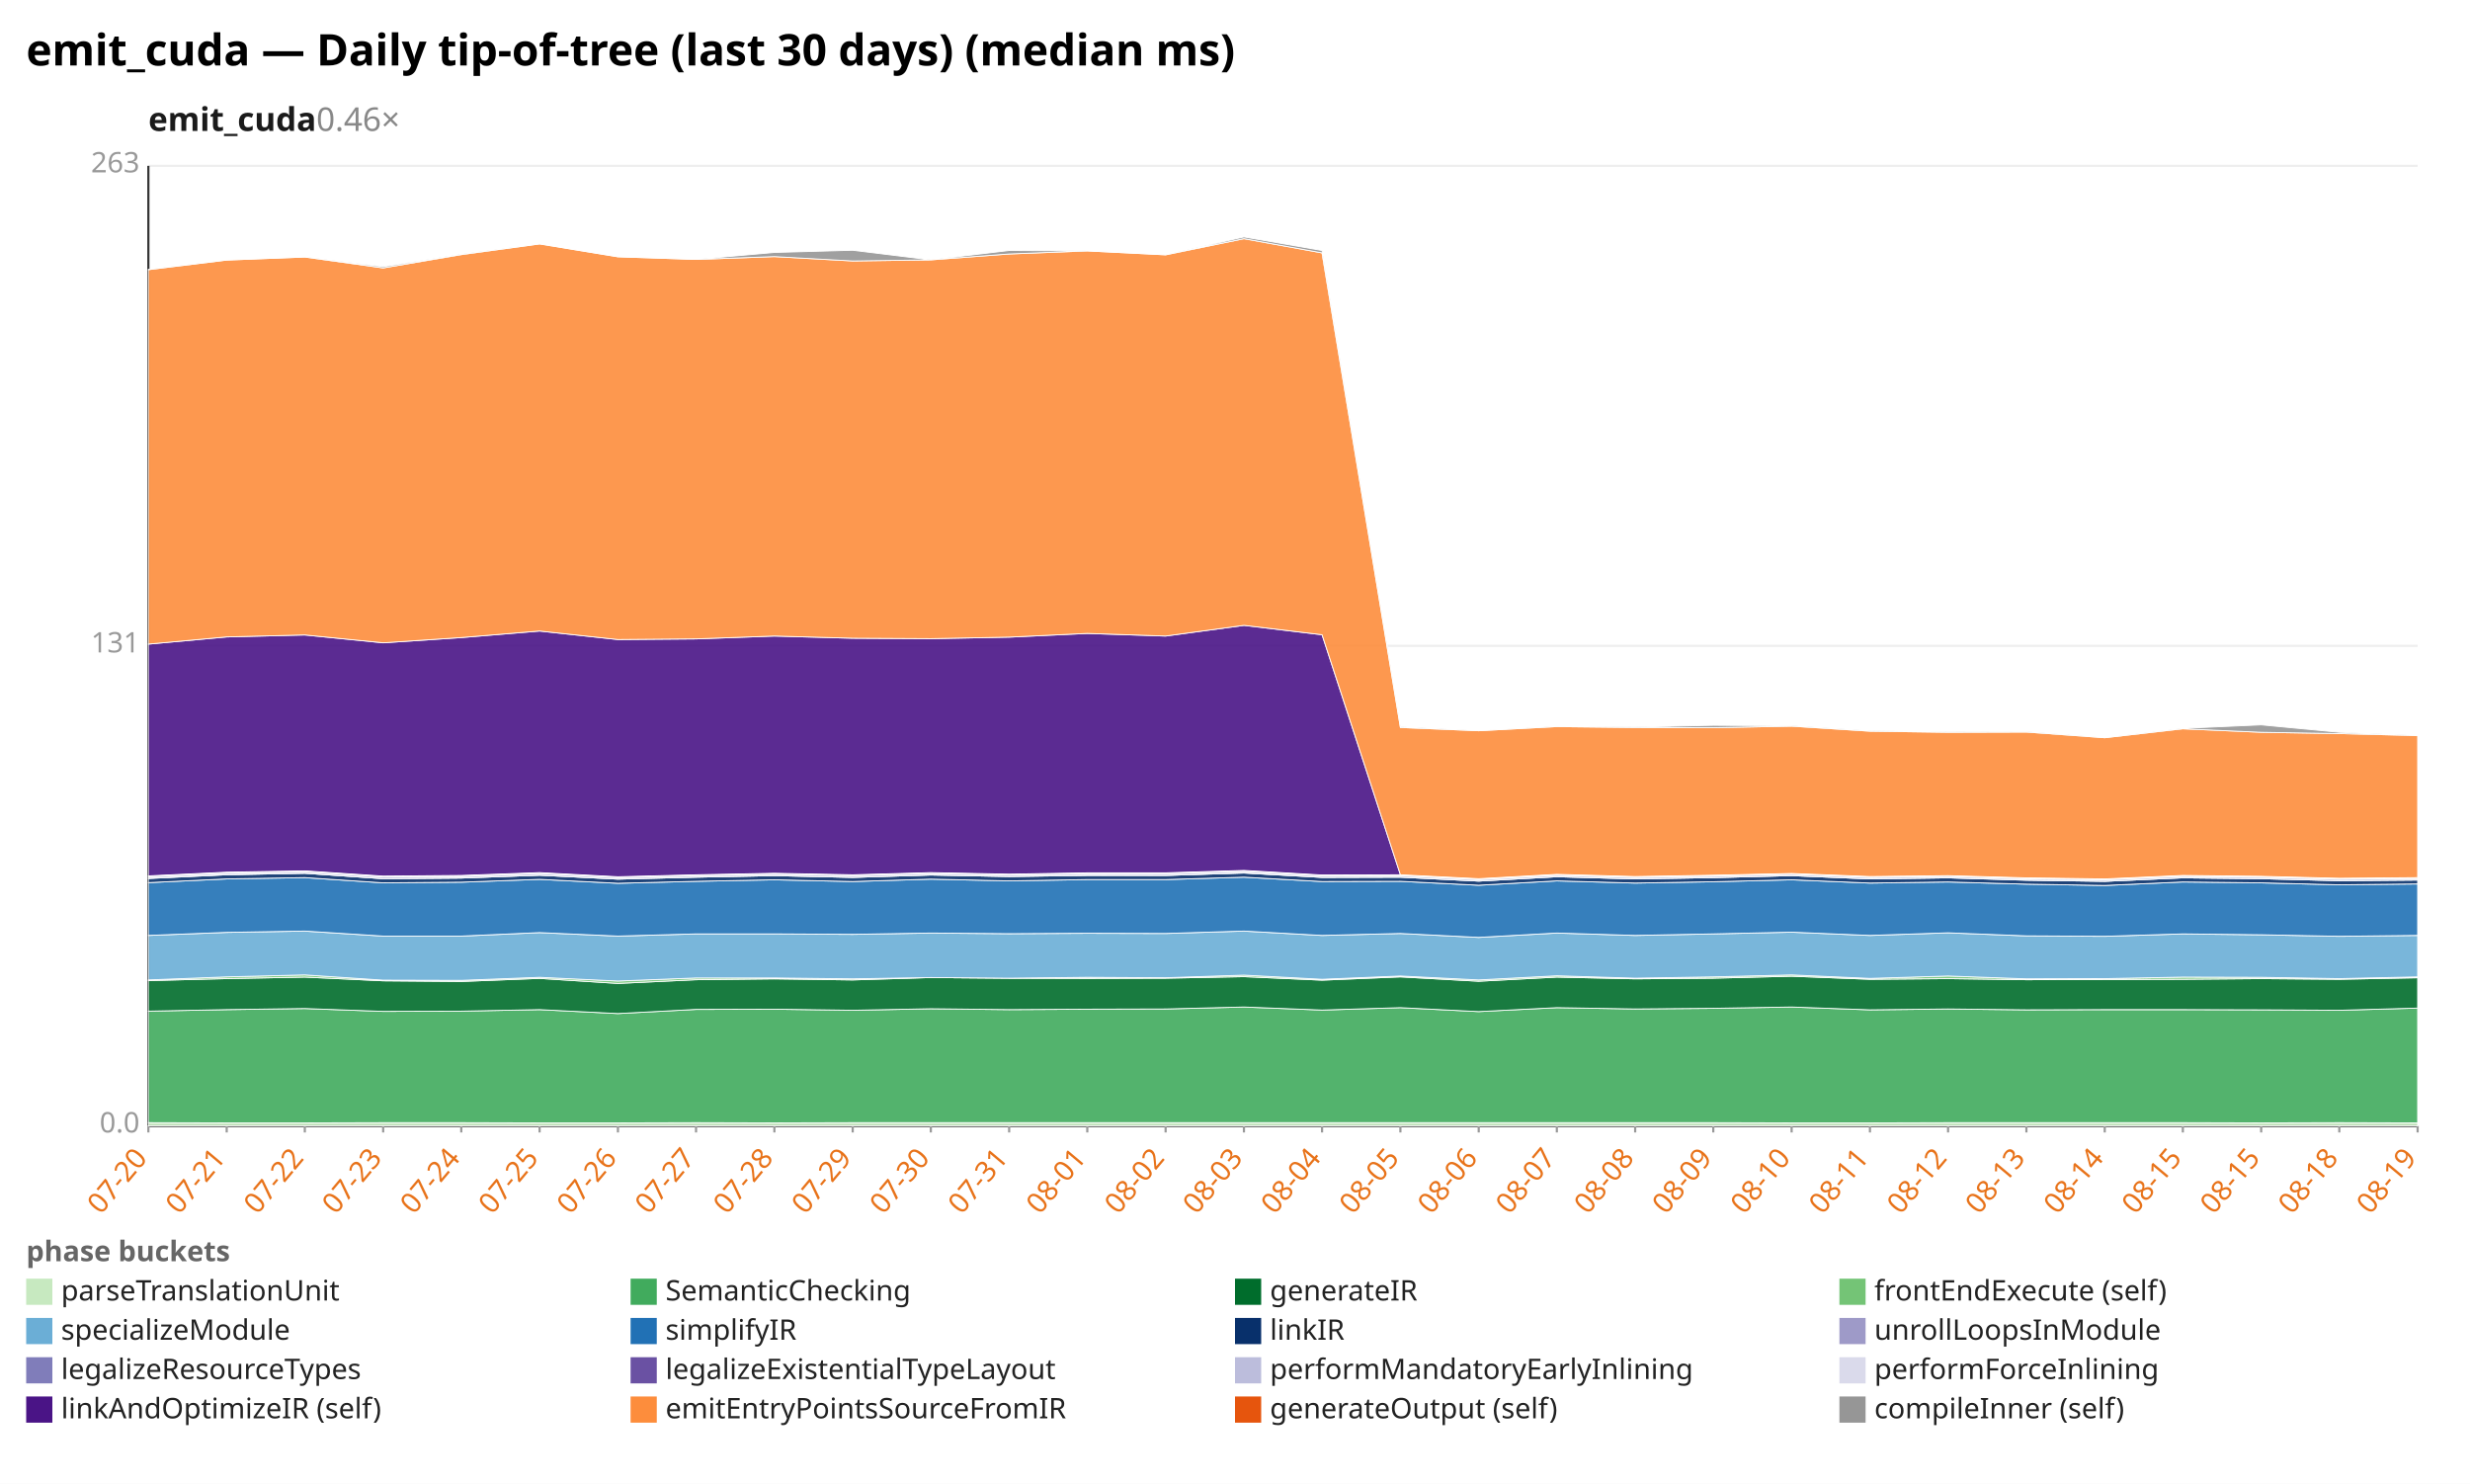
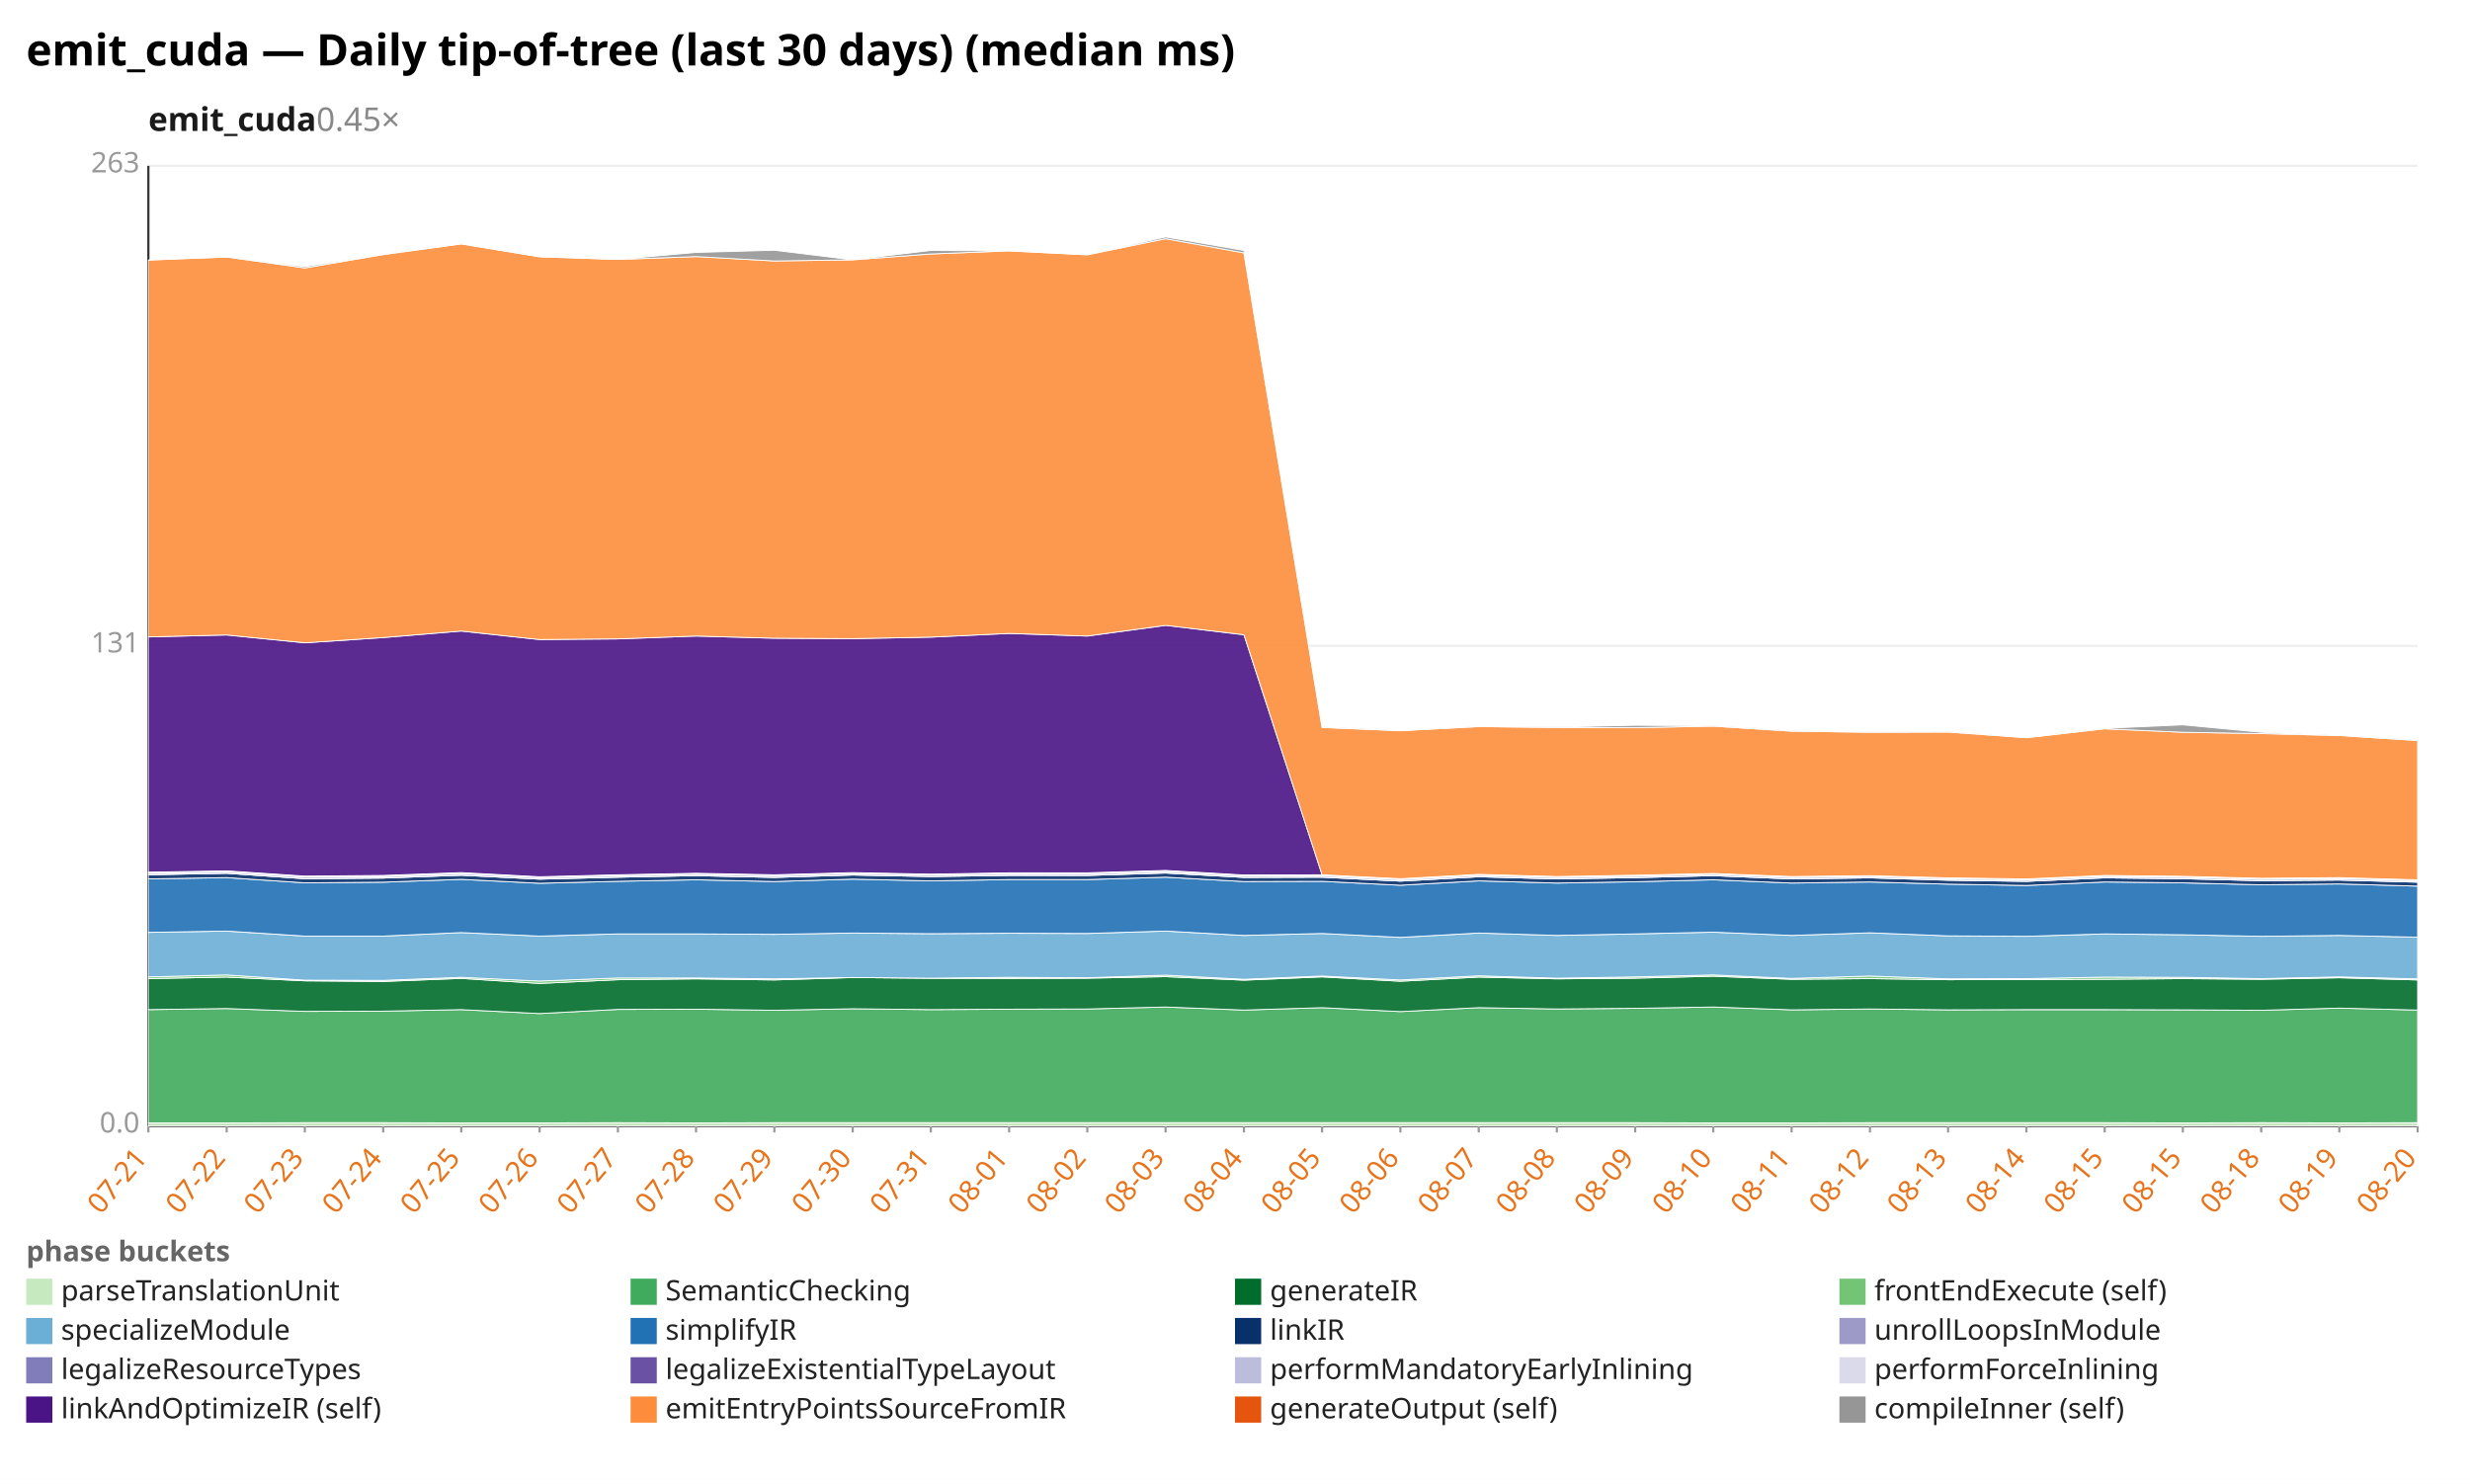
<svg xmlns="http://www.w3.org/2000/svg" width="1132" height="680" viewBox="0 0 1132 680" preserveAspectRatio="xMidYMid meet" font-family="sans-serif" font-size="13">
  <rect width="1132" height="680" fill="white" />
  <text x="12" y="30" font-size="20" font-weight="bold">emit_cuda — Daily tip-of-tree (last 30 days) (median ms)</text>
-   <text x="68" y="60" font-size="15" font-weight="600" fill="#1a1a1a">emit_cuda<tspan fill="#888" font-weight="400" text-decoration="none">  0.46×</tspan>
+   <text x="68" y="60" font-size="15" font-weight="600" fill="#1a1a1a">emit_cuda<tspan fill="#888" font-weight="400" text-decoration="none">  0.45×</tspan>
  </text>
  <line x1="68.0" y1="516.0" x2="1108.0" y2="516.0" stroke="#eee" />
  <text x="64.0" y="519.0" text-anchor="end" fill="#999">0.0</text>
  <line x1="68.0" y1="296.0" x2="1108.0" y2="296.0" stroke="#eee" />
  <text x="64.0" y="299.0" text-anchor="end" fill="#999">131</text>
  <line x1="68.0" y1="76.0" x2="1108.0" y2="76.0" stroke="#eee" />
  <text x="64.0" y="79.0" text-anchor="end" fill="#999">263</text>
  <line x1="68.0" y1="76.0" x2="68.0" y2="516.0" stroke="#333" />
  <line x1="68.0" y1="516.0" x2="1108.0" y2="516.0" stroke="#333" />
  <line x1="68.0" y1="516.0" x2="68.0" y2="519.0" stroke="#999" />
-   <text x="68.0" y="531.0" text-anchor="end" fill="#e8731a" transform="rotate(-50 68.0 531.0)">07-20</text>
+   <text x="68.0" y="531.0" text-anchor="end" fill="#e8731a" transform="rotate(-50 68.0 531.0)">07-21</text>
  <line x1="103.9" y1="516.0" x2="103.9" y2="519.0" stroke="#999" />
-   <text x="103.9" y="531.0" text-anchor="end" fill="#e8731a" transform="rotate(-50 103.9 531.0)">07-21</text>
+   <text x="103.9" y="531.0" text-anchor="end" fill="#e8731a" transform="rotate(-50 103.9 531.0)">07-22</text>
  <line x1="139.7" y1="516.0" x2="139.7" y2="519.0" stroke="#999" />
-   <text x="139.7" y="531.0" text-anchor="end" fill="#e8731a" transform="rotate(-50 139.7 531.0)">07-22</text>
+   <text x="139.7" y="531.0" text-anchor="end" fill="#e8731a" transform="rotate(-50 139.7 531.0)">07-23</text>
  <line x1="175.6" y1="516.0" x2="175.6" y2="519.0" stroke="#999" />
-   <text x="175.6" y="531.0" text-anchor="end" fill="#e8731a" transform="rotate(-50 175.6 531.0)">07-23</text>
+   <text x="175.6" y="531.0" text-anchor="end" fill="#e8731a" transform="rotate(-50 175.6 531.0)">07-24</text>
  <line x1="211.4" y1="516.0" x2="211.4" y2="519.0" stroke="#999" />
-   <text x="211.4" y="531.0" text-anchor="end" fill="#e8731a" transform="rotate(-50 211.4 531.0)">07-24</text>
+   <text x="211.4" y="531.0" text-anchor="end" fill="#e8731a" transform="rotate(-50 211.4 531.0)">07-25</text>
  <line x1="247.3" y1="516.0" x2="247.3" y2="519.0" stroke="#999" />
-   <text x="247.3" y="531.0" text-anchor="end" fill="#e8731a" transform="rotate(-50 247.3 531.0)">07-25</text>
+   <text x="247.3" y="531.0" text-anchor="end" fill="#e8731a" transform="rotate(-50 247.3 531.0)">07-26</text>
  <line x1="283.2" y1="516.0" x2="283.2" y2="519.0" stroke="#999" />
-   <text x="283.2" y="531.0" text-anchor="end" fill="#e8731a" transform="rotate(-50 283.2 531.0)">07-26</text>
+   <text x="283.2" y="531.0" text-anchor="end" fill="#e8731a" transform="rotate(-50 283.2 531.0)">07-27</text>
  <line x1="319.0" y1="516.0" x2="319.0" y2="519.0" stroke="#999" />
-   <text x="319.0" y="531.0" text-anchor="end" fill="#e8731a" transform="rotate(-50 319.0 531.0)">07-27</text>
+   <text x="319.0" y="531.0" text-anchor="end" fill="#e8731a" transform="rotate(-50 319.0 531.0)">07-28</text>
  <line x1="354.9" y1="516.0" x2="354.9" y2="519.0" stroke="#999" />
-   <text x="354.9" y="531.0" text-anchor="end" fill="#e8731a" transform="rotate(-50 354.9 531.0)">07-28</text>
+   <text x="354.9" y="531.0" text-anchor="end" fill="#e8731a" transform="rotate(-50 354.9 531.0)">07-29</text>
  <line x1="390.8" y1="516.0" x2="390.8" y2="519.0" stroke="#999" />
-   <text x="390.8" y="531.0" text-anchor="end" fill="#e8731a" transform="rotate(-50 390.8 531.0)">07-29</text>
+   <text x="390.8" y="531.0" text-anchor="end" fill="#e8731a" transform="rotate(-50 390.8 531.0)">07-30</text>
  <line x1="426.6" y1="516.0" x2="426.6" y2="519.0" stroke="#999" />
-   <text x="426.6" y="531.0" text-anchor="end" fill="#e8731a" transform="rotate(-50 426.6 531.0)">07-30</text>
+   <text x="426.6" y="531.0" text-anchor="end" fill="#e8731a" transform="rotate(-50 426.6 531.0)">07-31</text>
  <line x1="462.5" y1="516.0" x2="462.5" y2="519.0" stroke="#999" />
-   <text x="462.5" y="531.0" text-anchor="end" fill="#e8731a" transform="rotate(-50 462.5 531.0)">07-31</text>
+   <text x="462.5" y="531.0" text-anchor="end" fill="#e8731a" transform="rotate(-50 462.5 531.0)">08-01</text>
  <line x1="498.3" y1="516.0" x2="498.3" y2="519.0" stroke="#999" />
-   <text x="498.3" y="531.0" text-anchor="end" fill="#e8731a" transform="rotate(-50 498.3 531.0)">08-01</text>
+   <text x="498.3" y="531.0" text-anchor="end" fill="#e8731a" transform="rotate(-50 498.3 531.0)">08-02</text>
  <line x1="534.2" y1="516.0" x2="534.2" y2="519.0" stroke="#999" />
-   <text x="534.2" y="531.0" text-anchor="end" fill="#e8731a" transform="rotate(-50 534.2 531.0)">08-02</text>
+   <text x="534.2" y="531.0" text-anchor="end" fill="#e8731a" transform="rotate(-50 534.2 531.0)">08-03</text>
  <line x1="570.1" y1="516.0" x2="570.1" y2="519.0" stroke="#999" />
-   <text x="570.1" y="531.0" text-anchor="end" fill="#e8731a" transform="rotate(-50 570.1 531.0)">08-03</text>
+   <text x="570.1" y="531.0" text-anchor="end" fill="#e8731a" transform="rotate(-50 570.1 531.0)">08-04</text>
  <line x1="605.9" y1="516.0" x2="605.9" y2="519.0" stroke="#999" />
-   <text x="605.9" y="531.0" text-anchor="end" fill="#e8731a" transform="rotate(-50 605.9 531.0)">08-04</text>
+   <text x="605.9" y="531.0" text-anchor="end" fill="#e8731a" transform="rotate(-50 605.9 531.0)">08-05</text>
  <line x1="641.8" y1="516.0" x2="641.8" y2="519.0" stroke="#999" />
-   <text x="641.8" y="531.0" text-anchor="end" fill="#e8731a" transform="rotate(-50 641.8 531.0)">08-05</text>
+   <text x="641.8" y="531.0" text-anchor="end" fill="#e8731a" transform="rotate(-50 641.8 531.0)">08-06</text>
  <line x1="677.7" y1="516.0" x2="677.7" y2="519.0" stroke="#999" />
-   <text x="677.7" y="531.0" text-anchor="end" fill="#e8731a" transform="rotate(-50 677.7 531.0)">08-06</text>
+   <text x="677.7" y="531.0" text-anchor="end" fill="#e8731a" transform="rotate(-50 677.7 531.0)">08-07</text>
  <line x1="713.5" y1="516.0" x2="713.5" y2="519.0" stroke="#999" />
-   <text x="713.5" y="531.0" text-anchor="end" fill="#e8731a" transform="rotate(-50 713.5 531.0)">08-07</text>
+   <text x="713.5" y="531.0" text-anchor="end" fill="#e8731a" transform="rotate(-50 713.5 531.0)">08-08</text>
  <line x1="749.4" y1="516.0" x2="749.4" y2="519.0" stroke="#999" />
-   <text x="749.4" y="531.0" text-anchor="end" fill="#e8731a" transform="rotate(-50 749.4 531.0)">08-08</text>
+   <text x="749.4" y="531.0" text-anchor="end" fill="#e8731a" transform="rotate(-50 749.4 531.0)">08-09</text>
  <line x1="785.2" y1="516.0" x2="785.2" y2="519.0" stroke="#999" />
-   <text x="785.2" y="531.0" text-anchor="end" fill="#e8731a" transform="rotate(-50 785.2 531.0)">08-09</text>
+   <text x="785.2" y="531.0" text-anchor="end" fill="#e8731a" transform="rotate(-50 785.2 531.0)">08-10</text>
  <line x1="821.1" y1="516.0" x2="821.1" y2="519.0" stroke="#999" />
-   <text x="821.1" y="531.0" text-anchor="end" fill="#e8731a" transform="rotate(-50 821.1 531.0)">08-10</text>
+   <text x="821.1" y="531.0" text-anchor="end" fill="#e8731a" transform="rotate(-50 821.1 531.0)">08-11</text>
  <line x1="857.0" y1="516.0" x2="857.0" y2="519.0" stroke="#999" />
-   <text x="857.0" y="531.0" text-anchor="end" fill="#e8731a" transform="rotate(-50 857.0 531.0)">08-11</text>
+   <text x="857.0" y="531.0" text-anchor="end" fill="#e8731a" transform="rotate(-50 857.0 531.0)">08-12</text>
  <line x1="892.8" y1="516.0" x2="892.8" y2="519.0" stroke="#999" />
-   <text x="892.8" y="531.0" text-anchor="end" fill="#e8731a" transform="rotate(-50 892.8 531.0)">08-12</text>
+   <text x="892.8" y="531.0" text-anchor="end" fill="#e8731a" transform="rotate(-50 892.8 531.0)">08-13</text>
  <line x1="928.7" y1="516.0" x2="928.7" y2="519.0" stroke="#999" />
-   <text x="928.7" y="531.0" text-anchor="end" fill="#e8731a" transform="rotate(-50 928.7 531.0)">08-13</text>
+   <text x="928.7" y="531.0" text-anchor="end" fill="#e8731a" transform="rotate(-50 928.7 531.0)">08-14</text>
  <line x1="964.6" y1="516.0" x2="964.6" y2="519.0" stroke="#999" />
-   <text x="964.6" y="531.0" text-anchor="end" fill="#e8731a" transform="rotate(-50 964.6 531.0)">08-14</text>
+   <text x="964.6" y="531.0" text-anchor="end" fill="#e8731a" transform="rotate(-50 964.6 531.0)">08-15</text>
  <line x1="1000.4" y1="516.0" x2="1000.4" y2="519.0" stroke="#999" />
  <text x="1000.4" y="531.0" text-anchor="end" fill="#e8731a" transform="rotate(-50 1000.4 531.0)">08-15</text>
  <line x1="1036.3" y1="516.0" x2="1036.3" y2="519.0" stroke="#999" />
-   <text x="1036.3" y="531.0" text-anchor="end" fill="#e8731a" transform="rotate(-50 1036.3 531.0)">08-15</text>
+   <text x="1036.3" y="531.0" text-anchor="end" fill="#e8731a" transform="rotate(-50 1036.3 531.0)">08-18</text>
  <line x1="1072.1" y1="516.0" x2="1072.1" y2="519.0" stroke="#999" />
-   <text x="1072.1" y="531.0" text-anchor="end" fill="#e8731a" transform="rotate(-50 1072.1 531.0)">08-18</text>
+   <text x="1072.1" y="531.0" text-anchor="end" fill="#e8731a" transform="rotate(-50 1072.1 531.0)">08-19</text>
  <line x1="1108.0" y1="516.0" x2="1108.0" y2="519.0" stroke="#999" />
-   <text x="1108.0" y="531.0" text-anchor="end" fill="#e8731a" transform="rotate(-50 1108.0 531.0)">08-19</text>
-   <polygon points="68.0,514.5 103.9,514.6 139.7,514.6 175.6,514.5 211.4,514.5 247.3,514.6 283.2,514.6 319.0,514.5 354.9,514.6 390.8,514.5 426.6,514.5 462.5,514.5 498.3,514.5 534.2,514.5 570.1,514.5 605.9,514.5 641.8,514.5 677.7,514.5 713.5,514.5 749.4,514.5 785.2,514.5 821.1,514.6 857.0,514.6 892.8,514.5 928.7,514.5 964.6,514.5 1000.4,514.5 1036.3,514.6 1072.1,514.5 1108.0,514.6 1108.0,516.0 1072.1,516.0 1036.3,516.0 1000.4,516.0 964.6,516.0 928.7,516.0 892.8,516.0 857.0,516.0 821.1,516.0 785.2,516.0 749.4,516.0 713.5,516.0 677.7,516.0 641.8,516.0 605.9,516.0 570.1,516.0 534.2,516.0 498.3,516.0 462.5,516.0 426.6,516.0 390.8,516.0 354.9,516.0 319.0,516.0 283.2,516.0 247.3,516.0 211.4,516.0 175.6,516.0 139.7,516.0 103.9,516.0 68.0,516.0" fill="#c7e9c0" fill-opacity="0.9" stroke="#fff" stroke-width="0.4" />
-   <polygon points="68.0,463.4 103.9,462.7 139.7,462.2 175.6,463.5 211.4,463.4 247.3,462.7 283.2,464.5 319.0,462.6 354.9,462.5 390.8,463.0 426.6,462.3 462.5,462.7 498.3,462.5 534.2,462.4 570.1,461.5 605.9,462.9 641.8,461.8 677.7,463.6 713.5,461.8 749.4,462.4 785.2,462.1 821.1,461.5 857.0,462.8 892.8,462.4 928.7,462.8 964.6,462.7 1000.4,462.7 1036.3,462.8 1072.1,463.0 1108.0,462.0 1108.0,514.6 1072.1,514.5 1036.3,514.6 1000.4,514.5 964.6,514.5 928.7,514.5 892.8,514.5 857.0,514.6 821.1,514.6 785.2,514.5 749.4,514.5 713.5,514.5 677.7,514.5 641.8,514.5 605.9,514.5 570.1,514.5 534.2,514.5 498.3,514.5 462.5,514.5 426.6,514.5 390.8,514.5 354.9,514.6 319.0,514.5 283.2,514.6 247.3,514.6 211.4,514.5 175.6,514.5 139.7,514.6 103.9,514.6 68.0,514.5" fill="#41ab5d" fill-opacity="0.9" stroke="#fff" stroke-width="0.4" />
-   <polygon points="68.0,449.4 103.9,448.5 139.7,447.8 175.6,449.5 211.4,449.8 247.3,448.4 283.2,450.7 319.0,449.0 354.9,448.6 390.8,449.1 426.6,448.0 462.5,448.3 498.3,448.4 534.2,448.3 570.1,447.6 605.9,449.2 641.8,447.7 677.7,449.7 713.5,447.8 749.4,448.6 785.2,448.3 821.1,447.4 857.0,448.8 892.8,448.5 928.7,449.0 964.6,448.9 1000.4,448.8 1036.3,448.5 1072.1,448.8 1108.0,448.1 1108.0,462.0 1072.1,463.0 1036.3,462.8 1000.4,462.7 964.6,462.7 928.7,462.8 892.8,462.4 857.0,462.8 821.1,461.5 785.2,462.1 749.4,462.4 713.5,461.8 677.7,463.6 641.8,461.8 605.9,462.9 570.1,461.5 534.2,462.4 498.3,462.5 462.5,462.7 426.6,462.3 390.8,463.0 354.9,462.5 319.0,462.6 283.2,464.5 247.3,462.7 211.4,463.4 175.6,463.5 139.7,462.2 103.9,462.7 68.0,463.4" fill="#006d2c" fill-opacity="0.9" stroke="#fff" stroke-width="0.4" />
-   <polygon points="68.0,449.1 103.9,447.7 139.7,446.8 175.6,449.2 211.4,449.3 247.3,447.9 283.2,449.6 319.0,448.2 354.9,448.2 390.8,448.6 426.6,448.0 462.5,448.3 498.3,447.9 534.2,448.1 570.1,446.9 605.9,448.8 641.8,447.3 677.7,449.1 713.5,447.2 749.4,448.3 785.2,447.7 821.1,446.8 857.0,448.4 892.8,447.3 928.7,448.6 964.6,448.5 1000.4,447.8 1036.3,447.9 1072.1,448.5 1108.0,447.7 1108.0,448.1 1072.1,448.8 1036.3,448.5 1000.4,448.8 964.6,448.9 928.7,449.0 892.8,448.5 857.0,448.8 821.1,447.4 785.2,448.3 749.4,448.6 713.5,447.8 677.7,449.7 641.8,447.7 605.9,449.2 570.1,447.6 534.2,448.3 498.3,448.4 462.5,448.3 426.6,448.0 390.8,449.1 354.9,448.6 319.0,449.0 283.2,450.7 247.3,448.4 211.4,449.8 175.6,449.5 139.7,447.8 103.9,448.5 68.0,449.4" fill="#74c476" fill-opacity="0.9" stroke="#fff" stroke-width="0.4" />
-   <polygon points="68.0,428.7 103.9,427.3 139.7,426.7 175.6,429.0 211.4,429.0 247.3,427.4 283.2,429.0 319.0,428.0 354.9,428.0 390.8,428.2 426.6,427.6 462.5,427.9 498.3,427.7 534.2,427.8 570.1,426.7 605.9,428.7 641.8,427.8 677.7,429.6 713.5,427.6 749.4,428.7 785.2,428.0 821.1,427.2 857.0,428.7 892.8,427.5 928.7,428.9 964.6,429.1 1000.4,428.0 1036.3,428.4 1072.1,429.1 1108.0,428.7 1108.0,447.7 1072.1,448.5 1036.3,447.9 1000.4,447.8 964.6,448.5 928.7,448.6 892.8,447.3 857.0,448.4 821.1,446.8 785.2,447.7 749.4,448.3 713.5,447.2 677.7,449.1 641.8,447.3 605.9,448.8 570.1,446.9 534.2,448.1 498.3,447.9 462.5,448.3 426.6,448.0 390.8,448.6 354.9,448.2 319.0,448.2 283.2,449.6 247.3,447.9 211.4,449.3 175.6,449.2 139.7,446.8 103.9,447.7 68.0,449.1" fill="#6baed6" fill-opacity="0.9" stroke="#fff" stroke-width="0.4" />
-   <polygon points="68.0,404.5 103.9,402.8 139.7,402.2 175.6,404.6 211.4,404.3 247.3,403.0 283.2,404.8 319.0,403.9 354.9,403.2 390.8,404.0 426.6,402.9 462.5,403.7 498.3,403.1 534.2,403.1 570.1,402.0 605.9,404.0 641.8,403.9 677.7,405.7 713.5,403.7 749.4,404.7 785.2,404.1 821.1,403.2 857.0,404.7 892.8,404.2 928.7,405.2 964.6,405.8 1000.4,404.2 1036.3,404.6 1072.1,405.5 1108.0,405.1 1108.0,428.7 1072.1,429.1 1036.3,428.4 1000.4,428.0 964.6,429.1 928.7,428.9 892.8,427.5 857.0,428.7 821.1,427.2 785.2,428.0 749.4,428.7 713.5,427.6 677.7,429.6 641.8,427.8 605.9,428.7 570.1,426.7 534.2,427.8 498.3,427.7 462.5,427.9 426.6,427.6 390.8,428.2 354.9,428.0 319.0,428.0 283.2,429.0 247.3,427.4 211.4,429.0 175.6,429.0 139.7,426.7 103.9,427.3 68.0,428.7" fill="#2171b5" fill-opacity="0.9" stroke="#fff" stroke-width="0.4" />
-   <polygon points="68.0,402.6 103.9,400.9 139.7,400.2 175.6,402.7 211.4,402.4 247.3,401.1 283.2,402.9 319.0,402.0 354.9,401.3 390.8,402.1 426.6,401.0 462.5,401.7 498.3,401.2 534.2,401.2 570.1,400.1 605.9,402.1 641.8,402.0 677.7,403.8 713.5,401.8 749.4,402.8 785.2,402.2 821.1,401.3 857.0,402.8 892.8,402.3 928.7,403.4 964.6,403.9 1000.4,402.3 1036.3,402.7 1072.1,403.6 1108.0,403.3 1108.0,405.1 1072.1,405.5 1036.3,404.6 1000.4,404.2 964.6,405.8 928.7,405.2 892.8,404.2 857.0,404.7 821.1,403.2 785.2,404.1 749.4,404.7 713.5,403.7 677.7,405.7 641.8,403.9 605.9,404.0 570.1,402.0 534.2,403.1 498.3,403.1 462.5,403.7 426.6,402.9 390.8,404.0 354.9,403.2 319.0,403.9 283.2,404.8 247.3,403.0 211.4,404.3 175.6,404.6 139.7,402.2 103.9,402.8 68.0,404.5" fill="#08306b" fill-opacity="0.9" stroke="#fff" stroke-width="0.4" />
-   <polygon points="68.0,402.5 103.9,400.8 139.7,400.2 175.6,402.7 211.4,402.4 247.3,401.1 283.2,402.9 319.0,402.0 354.9,401.3 390.8,402.1 426.6,401.0 462.5,401.7 498.3,401.1 534.2,401.2 570.1,400.0 605.9,402.1 641.8,402.0 677.7,403.8 713.5,401.8 749.4,402.8 785.2,402.2 821.1,401.3 857.0,402.8 892.8,402.3 928.7,403.3 964.6,403.9 1000.4,402.3 1036.3,402.7 1072.1,403.6 1108.0,403.3 1108.0,403.3 1072.1,403.6 1036.3,402.7 1000.4,402.3 964.6,403.9 928.7,403.4 892.8,402.3 857.0,402.8 821.1,401.3 785.2,402.2 749.4,402.8 713.5,401.8 677.7,403.8 641.8,402.0 605.9,402.1 570.1,400.1 534.2,401.2 498.3,401.2 462.5,401.7 426.6,401.0 390.8,402.1 354.9,401.3 319.0,402.0 283.2,402.9 247.3,401.1 211.4,402.4 175.6,402.7 139.7,400.2 103.9,400.9 68.0,402.6" fill="#9e9ac8" fill-opacity="0.9" stroke="#fff" stroke-width="0.4" />
-   <polygon points="68.0,401.8 103.9,400.1 139.7,399.5 175.6,401.9 211.4,401.7 247.3,400.3 283.2,402.2 319.0,401.3 354.9,400.6 390.8,401.3 426.6,400.3 462.5,401.0 498.3,400.4 534.2,400.4 570.1,399.3 605.9,401.4 641.8,401.3 677.7,403.1 713.5,401.1 749.4,402.1 785.2,401.5 821.1,400.6 857.0,402.1 892.8,401.6 928.7,402.7 964.6,403.2 1000.4,401.6 1036.3,402.0 1072.1,402.9 1108.0,402.6 1108.0,403.3 1072.1,403.6 1036.3,402.7 1000.4,402.3 964.6,403.9 928.7,403.3 892.8,402.3 857.0,402.8 821.1,401.3 785.2,402.2 749.4,402.8 713.5,401.8 677.7,403.8 641.8,402.0 605.9,402.1 570.1,400.0 534.2,401.2 498.3,401.1 462.5,401.7 426.6,401.0 390.8,402.1 354.9,401.3 319.0,402.0 283.2,402.9 247.3,401.1 211.4,402.4 175.6,402.7 139.7,400.2 103.9,400.8 68.0,402.5" fill="#bcbddc" fill-opacity="0.9" stroke="#fff" stroke-width="0.4" />
-   <polygon points="68.0,401.4 103.9,399.7 139.7,399.1 175.6,401.5 211.4,401.2 247.3,399.9 283.2,401.8 319.0,400.9 354.9,400.2 390.8,400.9 426.6,399.9 462.5,400.6 498.3,400.0 534.2,400.0 570.1,398.9 605.9,401.0 641.8,400.9 677.7,402.7 713.5,400.7 749.4,401.7 785.2,401.1 821.1,400.3 857.0,401.7 892.8,401.3 928.7,402.3 964.6,402.8 1000.4,401.2 1036.3,401.6 1072.1,402.5 1108.0,402.2 1108.0,402.6 1072.1,402.9 1036.3,402.0 1000.4,401.6 964.6,403.2 928.7,402.7 892.8,401.6 857.0,402.1 821.1,400.6 785.2,401.5 749.4,402.1 713.5,401.1 677.7,403.1 641.8,401.3 605.9,401.4 570.1,399.3 534.2,400.4 498.3,400.4 462.5,401.0 426.6,400.3 390.8,401.3 354.9,400.6 319.0,401.3 283.2,402.2 247.3,400.3 211.4,401.7 175.6,401.9 139.7,399.5 103.9,400.1 68.0,401.8" fill="#dadaeb" fill-opacity="0.9" stroke="#fff" stroke-width="0.4" />
-   <polygon points="68.0,295.2 103.9,291.9 139.7,291.0 175.6,294.6 211.4,292.2 247.3,289.2 283.2,293.1 319.0,292.8 354.9,291.5 390.8,292.5 426.6,292.7 462.5,292.0 498.3,290.3 534.2,291.5 570.1,286.6 605.9,290.9 641.8,400.9 677.7,402.7 713.5,400.7 749.4,401.7 785.2,401.1 821.1,400.3 857.0,401.7 892.8,401.3 928.7,402.3 964.6,402.8 1000.4,401.2 1036.3,401.6 1072.1,402.5 1108.0,402.2 1108.0,402.2 1072.1,402.5 1036.3,401.6 1000.4,401.2 964.6,402.8 928.7,402.3 892.8,401.3 857.0,401.7 821.1,400.3 785.2,401.1 749.4,401.7 713.5,400.7 677.7,402.7 641.8,400.9 605.9,401.0 570.1,398.9 534.2,400.0 498.3,400.0 462.5,400.6 426.6,399.9 390.8,400.9 354.9,400.2 319.0,400.9 283.2,401.8 247.3,399.9 211.4,401.2 175.6,401.5 139.7,399.1 103.9,399.7 68.0,401.4" fill="#4a1486" fill-opacity="0.9" stroke="#fff" stroke-width="0.4" />
-   <polygon points="68.0,123.6 103.9,119.2 139.7,117.8 175.6,122.8 211.4,116.7 247.3,111.8 283.2,117.7 319.0,118.9 354.9,117.6 390.8,119.6 426.6,119.1 462.5,116.4 498.3,115.0 534.2,116.8 570.1,109.4 605.9,115.9 641.8,333.4 677.7,334.9 713.5,333.0 749.4,333.4 785.2,333.5 821.1,332.8 857.0,335.1 892.8,335.6 928.7,335.5 964.6,338.1 1000.4,334.0 1036.3,335.6 1072.1,336.2 1108.0,337.1 1108.0,402.2 1072.1,402.5 1036.3,401.6 1000.4,401.2 964.6,402.8 928.7,402.3 892.8,401.3 857.0,401.7 821.1,400.3 785.2,401.1 749.4,401.7 713.5,400.7 677.7,402.7 641.8,400.9 605.9,290.9 570.1,286.6 534.2,291.5 498.3,290.3 462.5,292.0 426.6,292.7 390.8,292.5 354.9,291.5 319.0,292.8 283.2,293.1 247.3,289.2 211.4,292.2 175.6,294.6 139.7,291.0 103.9,291.9 68.0,295.2" fill="#fd8d3c" fill-opacity="0.9" stroke="#fff" stroke-width="0.4" />
-   <polygon points="68.0,123.5 103.9,119.2 139.7,117.8 175.6,122.2 211.4,116.5 247.3,111.8 283.2,117.7 319.0,118.9 354.9,115.7 390.8,114.7 426.6,119.1 462.5,114.8 498.3,115.0 534.2,116.8 570.1,108.6 605.9,114.8 641.8,333.1 677.7,334.9 713.5,332.9 749.4,333.2 785.2,332.4 821.1,332.6 857.0,334.9 892.8,335.4 928.7,335.3 964.6,338.1 1000.4,333.8 1036.3,332.2 1072.1,335.6 1108.0,337.1 1108.0,337.1 1072.1,336.2 1036.3,335.6 1000.4,334.0 964.6,338.1 928.7,335.5 892.8,335.6 857.0,335.1 821.1,332.8 785.2,333.5 749.4,333.4 713.5,333.0 677.7,334.9 641.8,333.4 605.9,115.9 570.1,109.4 534.2,116.8 498.3,115.0 462.5,116.4 426.6,119.1 390.8,119.6 354.9,117.6 319.0,118.9 283.2,117.7 247.3,111.8 211.4,116.7 175.6,122.8 139.7,117.8 103.9,119.2 68.0,123.6" fill="#969696" fill-opacity="0.9" stroke="#fff" stroke-width="0.4" />
+   <text x="1108.0" y="531.0" text-anchor="end" fill="#e8731a" transform="rotate(-50 1108.0 531.0)">08-20</text>
+   <polygon points="68.0,514.6 103.9,514.6 139.7,514.5 175.6,514.5 211.4,514.6 247.3,514.6 283.2,514.5 319.0,514.6 354.9,514.5 390.8,514.5 426.6,514.5 462.5,514.5 498.3,514.5 534.2,514.5 570.1,514.5 605.9,514.5 641.8,514.5 677.7,514.5 713.5,514.5 749.4,514.5 785.2,514.6 821.1,514.6 857.0,514.5 892.8,514.5 928.7,514.5 964.6,514.5 1000.4,514.6 1036.3,514.5 1072.1,514.6 1108.0,514.5 1108.0,516.0 1072.1,516.0 1036.3,516.0 1000.4,516.0 964.6,516.0 928.7,516.0 892.8,516.0 857.0,516.0 821.1,516.0 785.2,516.0 749.4,516.0 713.5,516.0 677.7,516.0 641.8,516.0 605.9,516.0 570.1,516.0 534.2,516.0 498.3,516.0 462.5,516.0 426.6,516.0 390.8,516.0 354.9,516.0 319.0,516.0 283.2,516.0 247.3,516.0 211.4,516.0 175.6,516.0 139.7,516.0 103.9,516.0 68.0,516.0" fill="#c7e9c0" fill-opacity="0.9" stroke="#fff" stroke-width="0.4" />
+   <polygon points="68.0,462.7 103.9,462.2 139.7,463.5 175.6,463.4 211.4,462.7 247.3,464.5 283.2,462.6 319.0,462.5 354.9,463.0 390.8,462.3 426.6,462.7 462.5,462.5 498.3,462.4 534.2,461.5 570.1,462.9 605.9,461.8 641.8,463.6 677.7,461.8 713.5,462.4 749.4,462.1 785.2,461.5 821.1,462.8 857.0,462.4 892.8,462.8 928.7,462.7 964.6,462.7 1000.4,462.8 1036.3,463.0 1072.1,462.0 1108.0,462.9 1108.0,514.5 1072.1,514.6 1036.3,514.5 1000.4,514.6 964.6,514.5 928.7,514.5 892.8,514.5 857.0,514.5 821.1,514.6 785.2,514.6 749.4,514.5 713.5,514.5 677.7,514.5 641.8,514.5 605.9,514.5 570.1,514.5 534.2,514.5 498.3,514.5 462.5,514.5 426.6,514.5 390.8,514.5 354.9,514.5 319.0,514.6 283.2,514.5 247.3,514.6 211.4,514.6 175.6,514.5 139.7,514.5 103.9,514.6 68.0,514.6" fill="#41ab5d" fill-opacity="0.9" stroke="#fff" stroke-width="0.4" />
+   <polygon points="68.0,448.5 103.9,447.8 139.7,449.5 175.6,449.8 211.4,448.4 247.3,450.7 283.2,449.0 319.0,448.6 354.9,449.1 390.8,448.0 426.6,448.3 462.5,448.4 498.3,448.3 534.2,447.6 570.1,449.2 605.9,447.7 641.8,449.7 677.7,447.8 713.5,448.6 749.4,448.3 785.2,447.4 821.1,448.8 857.0,448.5 892.8,449.0 928.7,448.9 964.6,448.8 1000.4,448.5 1036.3,448.8 1072.1,448.1 1108.0,449.1 1108.0,462.9 1072.1,462.0 1036.3,463.0 1000.4,462.8 964.6,462.7 928.7,462.7 892.8,462.8 857.0,462.4 821.1,462.8 785.2,461.5 749.4,462.1 713.5,462.4 677.7,461.8 641.8,463.6 605.9,461.8 570.1,462.9 534.2,461.5 498.3,462.4 462.5,462.5 426.6,462.7 390.8,462.3 354.9,463.0 319.0,462.5 283.2,462.6 247.3,464.5 211.4,462.7 175.6,463.4 139.7,463.5 103.9,462.2 68.0,462.7" fill="#006d2c" fill-opacity="0.9" stroke="#fff" stroke-width="0.4" />
+   <polygon points="68.0,447.7 103.9,446.8 139.7,449.2 175.6,449.3 211.4,447.9 247.3,449.6 283.2,448.2 319.0,448.2 354.9,448.6 390.8,448.0 426.6,448.3 462.5,447.9 498.3,448.1 534.2,446.9 570.1,448.8 605.9,447.3 641.8,449.1 677.7,447.2 713.5,448.3 749.4,447.7 785.2,446.8 821.1,448.4 857.0,447.3 892.8,448.6 928.7,448.5 964.6,447.8 1000.4,447.9 1036.3,448.5 1072.1,447.7 1108.0,448.6 1108.0,449.1 1072.1,448.1 1036.3,448.8 1000.4,448.5 964.6,448.8 928.7,448.9 892.8,449.0 857.0,448.5 821.1,448.8 785.2,447.4 749.4,448.3 713.5,448.6 677.7,447.8 641.8,449.7 605.9,447.7 570.1,449.2 534.2,447.6 498.3,448.3 462.5,448.4 426.6,448.3 390.8,448.0 354.9,449.1 319.0,448.6 283.2,449.0 247.3,450.7 211.4,448.4 175.6,449.8 139.7,449.5 103.9,447.8 68.0,448.5" fill="#74c476" fill-opacity="0.9" stroke="#fff" stroke-width="0.4" />
+   <polygon points="68.0,427.3 103.9,426.7 139.7,429.0 175.6,429.0 211.4,427.4 247.3,429.0 283.2,428.0 319.0,428.0 354.9,428.2 390.8,427.6 426.6,427.9 462.5,427.7 498.3,427.8 534.2,426.7 570.1,428.7 605.9,427.8 641.8,429.6 677.7,427.6 713.5,428.7 749.4,428.0 785.2,427.2 821.1,428.7 857.0,427.5 892.8,428.9 928.7,429.1 964.6,428.0 1000.4,428.4 1036.3,429.1 1072.1,428.7 1108.0,429.5 1108.0,448.6 1072.1,447.7 1036.3,448.5 1000.4,447.9 964.6,447.8 928.7,448.5 892.8,448.6 857.0,447.3 821.1,448.4 785.2,446.8 749.4,447.7 713.5,448.3 677.7,447.2 641.8,449.1 605.9,447.3 570.1,448.8 534.2,446.9 498.3,448.1 462.5,447.9 426.6,448.3 390.8,448.0 354.9,448.6 319.0,448.2 283.2,448.2 247.3,449.6 211.4,447.9 175.6,449.3 139.7,449.2 103.9,446.8 68.0,447.7" fill="#6baed6" fill-opacity="0.9" stroke="#fff" stroke-width="0.4" />
+   <polygon points="68.0,402.8 103.9,402.2 139.7,404.6 175.6,404.3 211.4,403.0 247.3,404.8 283.2,403.9 319.0,403.2 354.9,404.0 390.8,402.9 426.6,403.7 462.5,403.1 498.3,403.1 534.2,402.0 570.1,404.0 605.9,403.9 641.8,405.7 677.7,403.7 713.5,404.7 749.4,404.1 785.2,403.2 821.1,404.7 857.0,404.2 892.8,405.2 928.7,405.8 964.6,404.2 1000.4,404.6 1036.3,405.5 1072.1,405.1 1108.0,406.1 1108.0,429.5 1072.1,428.7 1036.3,429.1 1000.4,428.4 964.6,428.0 928.7,429.1 892.8,428.9 857.0,427.5 821.1,428.7 785.2,427.2 749.4,428.0 713.5,428.7 677.7,427.6 641.8,429.6 605.9,427.8 570.1,428.7 534.2,426.7 498.3,427.8 462.5,427.7 426.6,427.9 390.8,427.6 354.9,428.2 319.0,428.0 283.2,428.0 247.3,429.0 211.4,427.4 175.6,429.0 139.7,429.0 103.9,426.7 68.0,427.3" fill="#2171b5" fill-opacity="0.9" stroke="#fff" stroke-width="0.4" />
+   <polygon points="68.0,400.9 103.9,400.2 139.7,402.7 175.6,402.4 211.4,401.1 247.3,402.9 283.2,402.0 319.0,401.3 354.9,402.1 390.8,401.0 426.6,401.7 462.5,401.2 498.3,401.2 534.2,400.1 570.1,402.1 605.9,402.0 641.8,403.8 677.7,401.8 713.5,402.8 749.4,402.2 785.2,401.3 821.1,402.8 857.0,402.3 892.8,403.4 928.7,403.9 964.6,402.3 1000.4,402.7 1036.3,403.6 1072.1,403.3 1108.0,404.3 1108.0,406.1 1072.1,405.1 1036.3,405.5 1000.4,404.6 964.6,404.2 928.7,405.8 892.8,405.2 857.0,404.2 821.1,404.7 785.2,403.2 749.4,404.1 713.5,404.7 677.7,403.7 641.8,405.7 605.9,403.9 570.1,404.0 534.2,402.0 498.3,403.1 462.5,403.1 426.6,403.7 390.8,402.9 354.9,404.0 319.0,403.2 283.2,403.9 247.3,404.8 211.4,403.0 175.6,404.3 139.7,404.6 103.9,402.2 68.0,402.8" fill="#08306b" fill-opacity="0.9" stroke="#fff" stroke-width="0.4" />
+   <polygon points="68.0,400.8 103.9,400.2 139.7,402.7 175.6,402.4 211.4,401.1 247.3,402.9 283.2,402.0 319.0,401.3 354.9,402.1 390.8,401.0 426.6,401.7 462.5,401.1 498.3,401.2 534.2,400.0 570.1,402.1 605.9,402.0 641.8,403.8 677.7,401.8 713.5,402.8 749.4,402.2 785.2,401.3 821.1,402.8 857.0,402.3 892.8,403.3 928.7,403.9 964.6,402.3 1000.4,402.7 1036.3,403.6 1072.1,403.3 1108.0,404.2 1108.0,404.3 1072.1,403.3 1036.3,403.6 1000.4,402.7 964.6,402.3 928.7,403.9 892.8,403.4 857.0,402.3 821.1,402.8 785.2,401.3 749.4,402.2 713.5,402.8 677.7,401.8 641.8,403.8 605.9,402.0 570.1,402.1 534.2,400.1 498.3,401.2 462.5,401.2 426.6,401.7 390.8,401.0 354.9,402.1 319.0,401.3 283.2,402.0 247.3,402.9 211.4,401.1 175.6,402.4 139.7,402.7 103.9,400.2 68.0,400.9" fill="#9e9ac8" fill-opacity="0.9" stroke="#fff" stroke-width="0.4" />
+   <polygon points="68.0,400.1 103.9,399.5 139.7,401.9 175.6,401.7 211.4,400.3 247.3,402.2 283.2,401.3 319.0,400.6 354.9,401.3 390.8,400.3 426.6,401.0 462.5,400.4 498.3,400.4 534.2,399.3 570.1,401.4 605.9,401.3 641.8,403.1 677.7,401.1 713.5,402.1 749.4,401.5 785.2,400.6 821.1,402.1 857.0,401.6 892.8,402.7 928.7,403.2 964.6,401.6 1000.4,402.0 1036.3,402.9 1072.1,402.6 1108.0,403.6 1108.0,404.2 1072.1,403.3 1036.3,403.6 1000.4,402.7 964.6,402.3 928.7,403.9 892.8,403.3 857.0,402.3 821.1,402.8 785.2,401.3 749.4,402.2 713.5,402.8 677.7,401.8 641.8,403.8 605.9,402.0 570.1,402.1 534.2,400.0 498.3,401.2 462.5,401.1 426.6,401.7 390.8,401.0 354.9,402.1 319.0,401.3 283.2,402.0 247.3,402.9 211.4,401.1 175.6,402.4 139.7,402.7 103.9,400.2 68.0,400.8" fill="#bcbddc" fill-opacity="0.9" stroke="#fff" stroke-width="0.4" />
+   <polygon points="68.0,399.7 103.9,399.1 139.7,401.5 175.6,401.2 211.4,399.9 247.3,401.8 283.2,400.9 319.0,400.2 354.9,400.9 390.8,399.9 426.6,400.6 462.5,400.0 498.3,400.0 534.2,398.9 570.1,401.0 605.9,400.9 641.8,402.7 677.7,400.7 713.5,401.7 749.4,401.1 785.2,400.3 821.1,401.7 857.0,401.3 892.8,402.3 928.7,402.8 964.6,401.2 1000.4,401.6 1036.3,402.5 1072.1,402.2 1108.0,403.2 1108.0,403.6 1072.1,402.6 1036.3,402.9 1000.4,402.0 964.6,401.6 928.7,403.2 892.8,402.7 857.0,401.6 821.1,402.1 785.2,400.6 749.4,401.5 713.5,402.1 677.7,401.1 641.8,403.1 605.9,401.3 570.1,401.4 534.2,399.3 498.3,400.4 462.5,400.4 426.6,401.0 390.8,400.3 354.9,401.3 319.0,400.6 283.2,401.3 247.3,402.2 211.4,400.3 175.6,401.7 139.7,401.9 103.9,399.5 68.0,400.1" fill="#dadaeb" fill-opacity="0.9" stroke="#fff" stroke-width="0.4" />
+   <polygon points="68.0,291.9 103.9,291.0 139.7,294.6 175.6,292.2 211.4,289.2 247.3,293.1 283.2,292.8 319.0,291.5 354.9,292.5 390.8,292.7 426.6,292.0 462.5,290.3 498.3,291.5 534.2,286.6 570.1,290.9 605.9,400.9 641.8,402.7 677.7,400.7 713.5,401.7 749.4,401.1 785.2,400.3 821.1,401.7 857.0,401.3 892.8,402.3 928.7,402.8 964.6,401.2 1000.4,401.6 1036.3,402.5 1072.1,402.2 1108.0,403.2 1108.0,403.2 1072.1,402.2 1036.3,402.5 1000.4,401.6 964.6,401.2 928.7,402.8 892.8,402.3 857.0,401.3 821.1,401.7 785.2,400.3 749.4,401.1 713.5,401.7 677.7,400.7 641.8,402.7 605.9,400.9 570.1,401.0 534.2,398.9 498.3,400.0 462.5,400.0 426.6,400.6 390.8,399.9 354.9,400.9 319.0,400.2 283.2,400.9 247.3,401.8 211.4,399.9 175.6,401.2 139.7,401.5 103.9,399.1 68.0,399.7" fill="#4a1486" fill-opacity="0.9" stroke="#fff" stroke-width="0.4" />
+   <polygon points="68.0,119.2 103.9,117.8 139.7,122.8 175.6,116.7 211.4,111.8 247.3,117.7 283.2,118.9 319.0,117.6 354.9,119.6 390.8,119.1 426.6,116.4 462.5,115.0 498.3,116.8 534.2,109.4 570.1,115.9 605.9,333.4 641.8,334.9 677.7,333.0 713.5,333.4 749.4,333.5 785.2,332.8 821.1,335.1 857.0,335.6 892.8,335.5 928.7,338.1 964.6,334.0 1000.4,335.6 1036.3,336.2 1072.1,337.1 1108.0,339.4 1108.0,403.2 1072.1,402.2 1036.3,402.5 1000.4,401.6 964.6,401.2 928.7,402.8 892.8,402.3 857.0,401.3 821.1,401.7 785.2,400.3 749.4,401.1 713.5,401.7 677.7,400.7 641.8,402.7 605.9,400.9 570.1,290.9 534.2,286.6 498.3,291.5 462.5,290.3 426.6,292.0 390.8,292.7 354.9,292.5 319.0,291.5 283.2,292.8 247.3,293.1 211.4,289.2 175.6,292.2 139.7,294.6 103.9,291.0 68.0,291.9" fill="#fd8d3c" fill-opacity="0.9" stroke="#fff" stroke-width="0.4" />
+   <polygon points="68.0,119.2 103.9,117.8 139.7,122.2 175.6,116.5 211.4,111.8 247.3,117.7 283.2,118.9 319.0,115.7 354.9,114.7 390.8,119.1 426.6,114.8 462.5,115.0 498.3,116.8 534.2,108.6 570.1,114.8 605.9,333.1 641.8,334.9 677.7,332.9 713.5,333.2 749.4,332.4 785.2,332.6 821.1,334.9 857.0,335.4 892.8,335.3 928.7,338.1 964.6,333.8 1000.4,332.2 1036.3,335.6 1072.1,337.1 1108.0,339.2 1108.0,339.4 1072.1,337.1 1036.3,336.2 1000.4,335.6 964.6,334.0 928.7,338.1 892.8,335.5 857.0,335.6 821.1,335.1 785.2,332.8 749.4,333.5 713.5,333.4 677.7,333.0 641.8,334.9 605.9,333.4 570.1,115.9 534.2,109.4 498.3,116.8 462.5,115.0 426.6,116.4 390.8,119.1 354.9,119.6 319.0,117.6 283.2,118.9 247.3,117.7 211.4,111.8 175.6,116.7 139.7,122.8 103.9,117.8 68.0,119.2" fill="#969696" fill-opacity="0.9" stroke="#fff" stroke-width="0.4" />
  <text x="12" y="578" fill="#666" font-weight="600">phase buckets</text>
  <rect x="12" y="586" width="12" height="12" fill="#c7e9c0" />
  <text x="28" y="596" fill="#222">parseTranslationUnit</text>
  <rect x="289" y="586" width="12" height="12" fill="#41ab5d" />
  <text x="305" y="596" fill="#222">SemanticChecking</text>
  <rect x="566" y="586" width="12" height="12" fill="#006d2c" />
  <text x="582" y="596" fill="#222">generateIR</text>
  <rect x="843" y="586" width="12" height="12" fill="#74c476" />
  <text x="859" y="596" fill="#222">frontEndExecute (self)</text>
  <rect x="12" y="604" width="12" height="12" fill="#6baed6" />
  <text x="28" y="614" fill="#222">specializeModule</text>
  <rect x="289" y="604" width="12" height="12" fill="#2171b5" />
  <text x="305" y="614" fill="#222">simplifyIR</text>
  <rect x="566" y="604" width="12" height="12" fill="#08306b" />
  <text x="582" y="614" fill="#222">linkIR</text>
  <rect x="843" y="604" width="12" height="12" fill="#9e9ac8" />
  <text x="859" y="614" fill="#222">unrollLoopsInModule</text>
  <rect x="12" y="622" width="12" height="12" fill="#807dba" />
  <text x="28" y="632" fill="#222">legalizeResourceTypes</text>
  <rect x="289" y="622" width="12" height="12" fill="#6a51a3" />
  <text x="305" y="632" fill="#222">legalizeExistentialTypeLayout</text>
  <rect x="566" y="622" width="12" height="12" fill="#bcbddc" />
  <text x="582" y="632" fill="#222">performMandatoryEarlyInlining</text>
  <rect x="843" y="622" width="12" height="12" fill="#dadaeb" />
  <text x="859" y="632" fill="#222">performForceInlining</text>
  <rect x="12" y="640" width="12" height="12" fill="#4a1486" />
  <text x="28" y="650" fill="#222">linkAndOptimizeIR (self)</text>
  <rect x="289" y="640" width="12" height="12" fill="#fd8d3c" />
  <text x="305" y="650" fill="#222">emitEntryPointsSourceFromIR</text>
  <rect x="566" y="640" width="12" height="12" fill="#e6550d" />
  <text x="582" y="650" fill="#222">generateOutput (self)</text>
  <rect x="843" y="640" width="12" height="12" fill="#969696" />
  <text x="859" y="650" fill="#222">compileInner (self)</text>
</svg>
